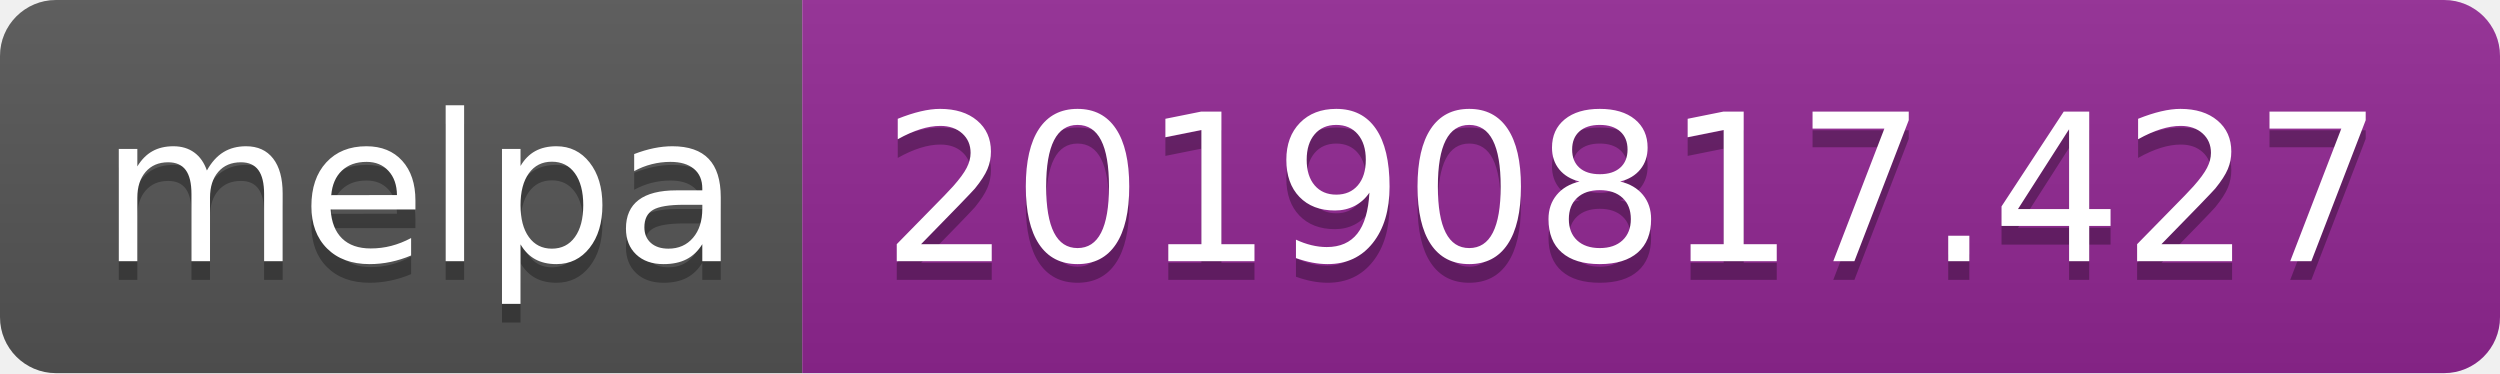
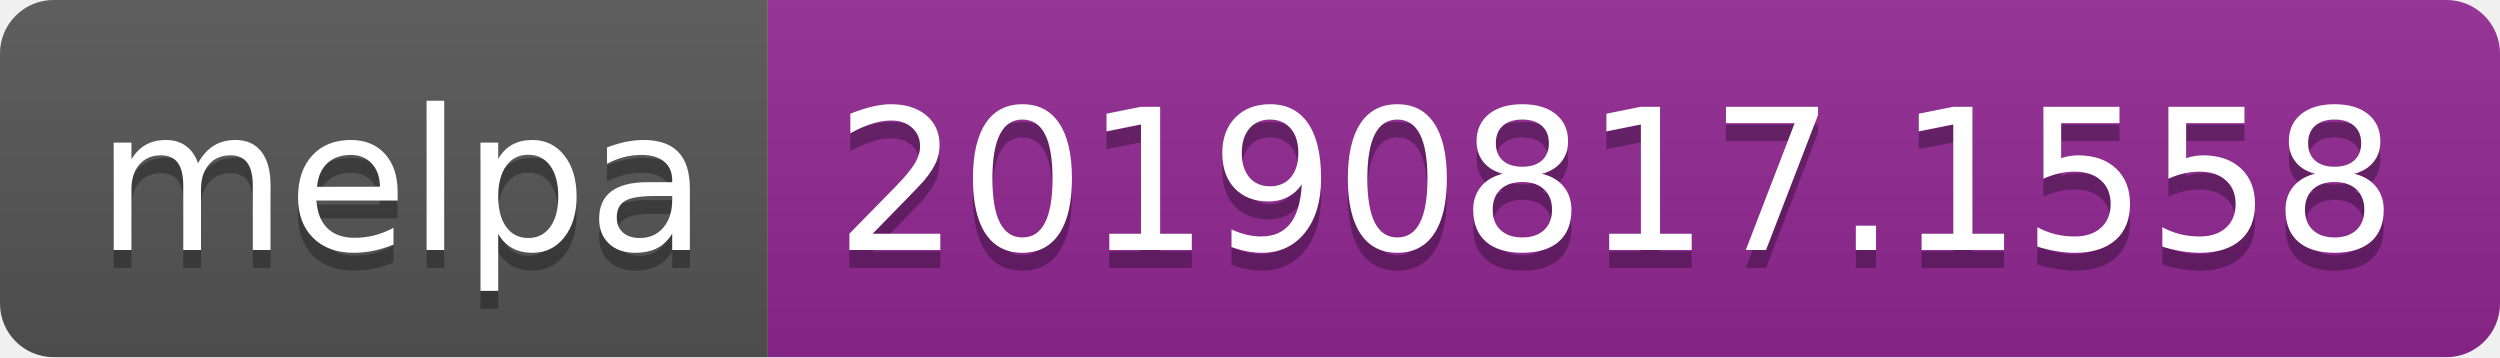
- <svg xmlns="http://www.w3.org/2000/svg" width="134" height="20">
+ <svg xmlns="http://www.w3.org/2000/svg" width="140" height="20">
  <linearGradient id="b" x2="0" y2="100%">
    <stop offset="0" stop-color="#bbb" stop-opacity=".1" />
    <stop offset="1" stop-opacity=".1" />
  </linearGradient>
  <clipPath id="a">
-     <rect width="134" height="20" rx="3" fill="#fff" />
+     <rect width="140" height="20" rx="3" fill="#fff" />
  </clipPath>
  <g clip-path="url(#a)">
    <path fill="#555" d="M0 0h43v20H0z" />
-     <path fill="#922793" d="M43 0h91v20H43z" />
-     <path fill="url(#b)" d="M0 0h134v20H0z" />
+     <path fill="#922793" d="M43 0h97v20H43z" />
+     <path fill="url(#b)" d="M0 0h140v20H0z" />
  </g>
  <g fill="#fff" text-anchor="middle" font-family="DejaVu Sans,Verdana,Geneva,sans-serif" font-size="110">
    <text x="225" y="150" fill="#010101" fill-opacity=".3" transform="scale(.1)" textLength="330">melpa</text>
    <text x="225" y="140" transform="scale(.1)" textLength="330">melpa</text>
-     <text x="875" y="150" fill="#010101" fill-opacity=".3" transform="scale(.1)" textLength="810">20190817.427</text>
-     <text x="875" y="140" transform="scale(.1)" textLength="810">20190817.427</text>
+     <text x="905" y="150" fill="#010101" fill-opacity=".3" transform="scale(.1)" textLength="870">20190817.1558</text>
+     <text x="905" y="140" transform="scale(.1)" textLength="870">20190817.1558</text>
  </g>
</svg>
